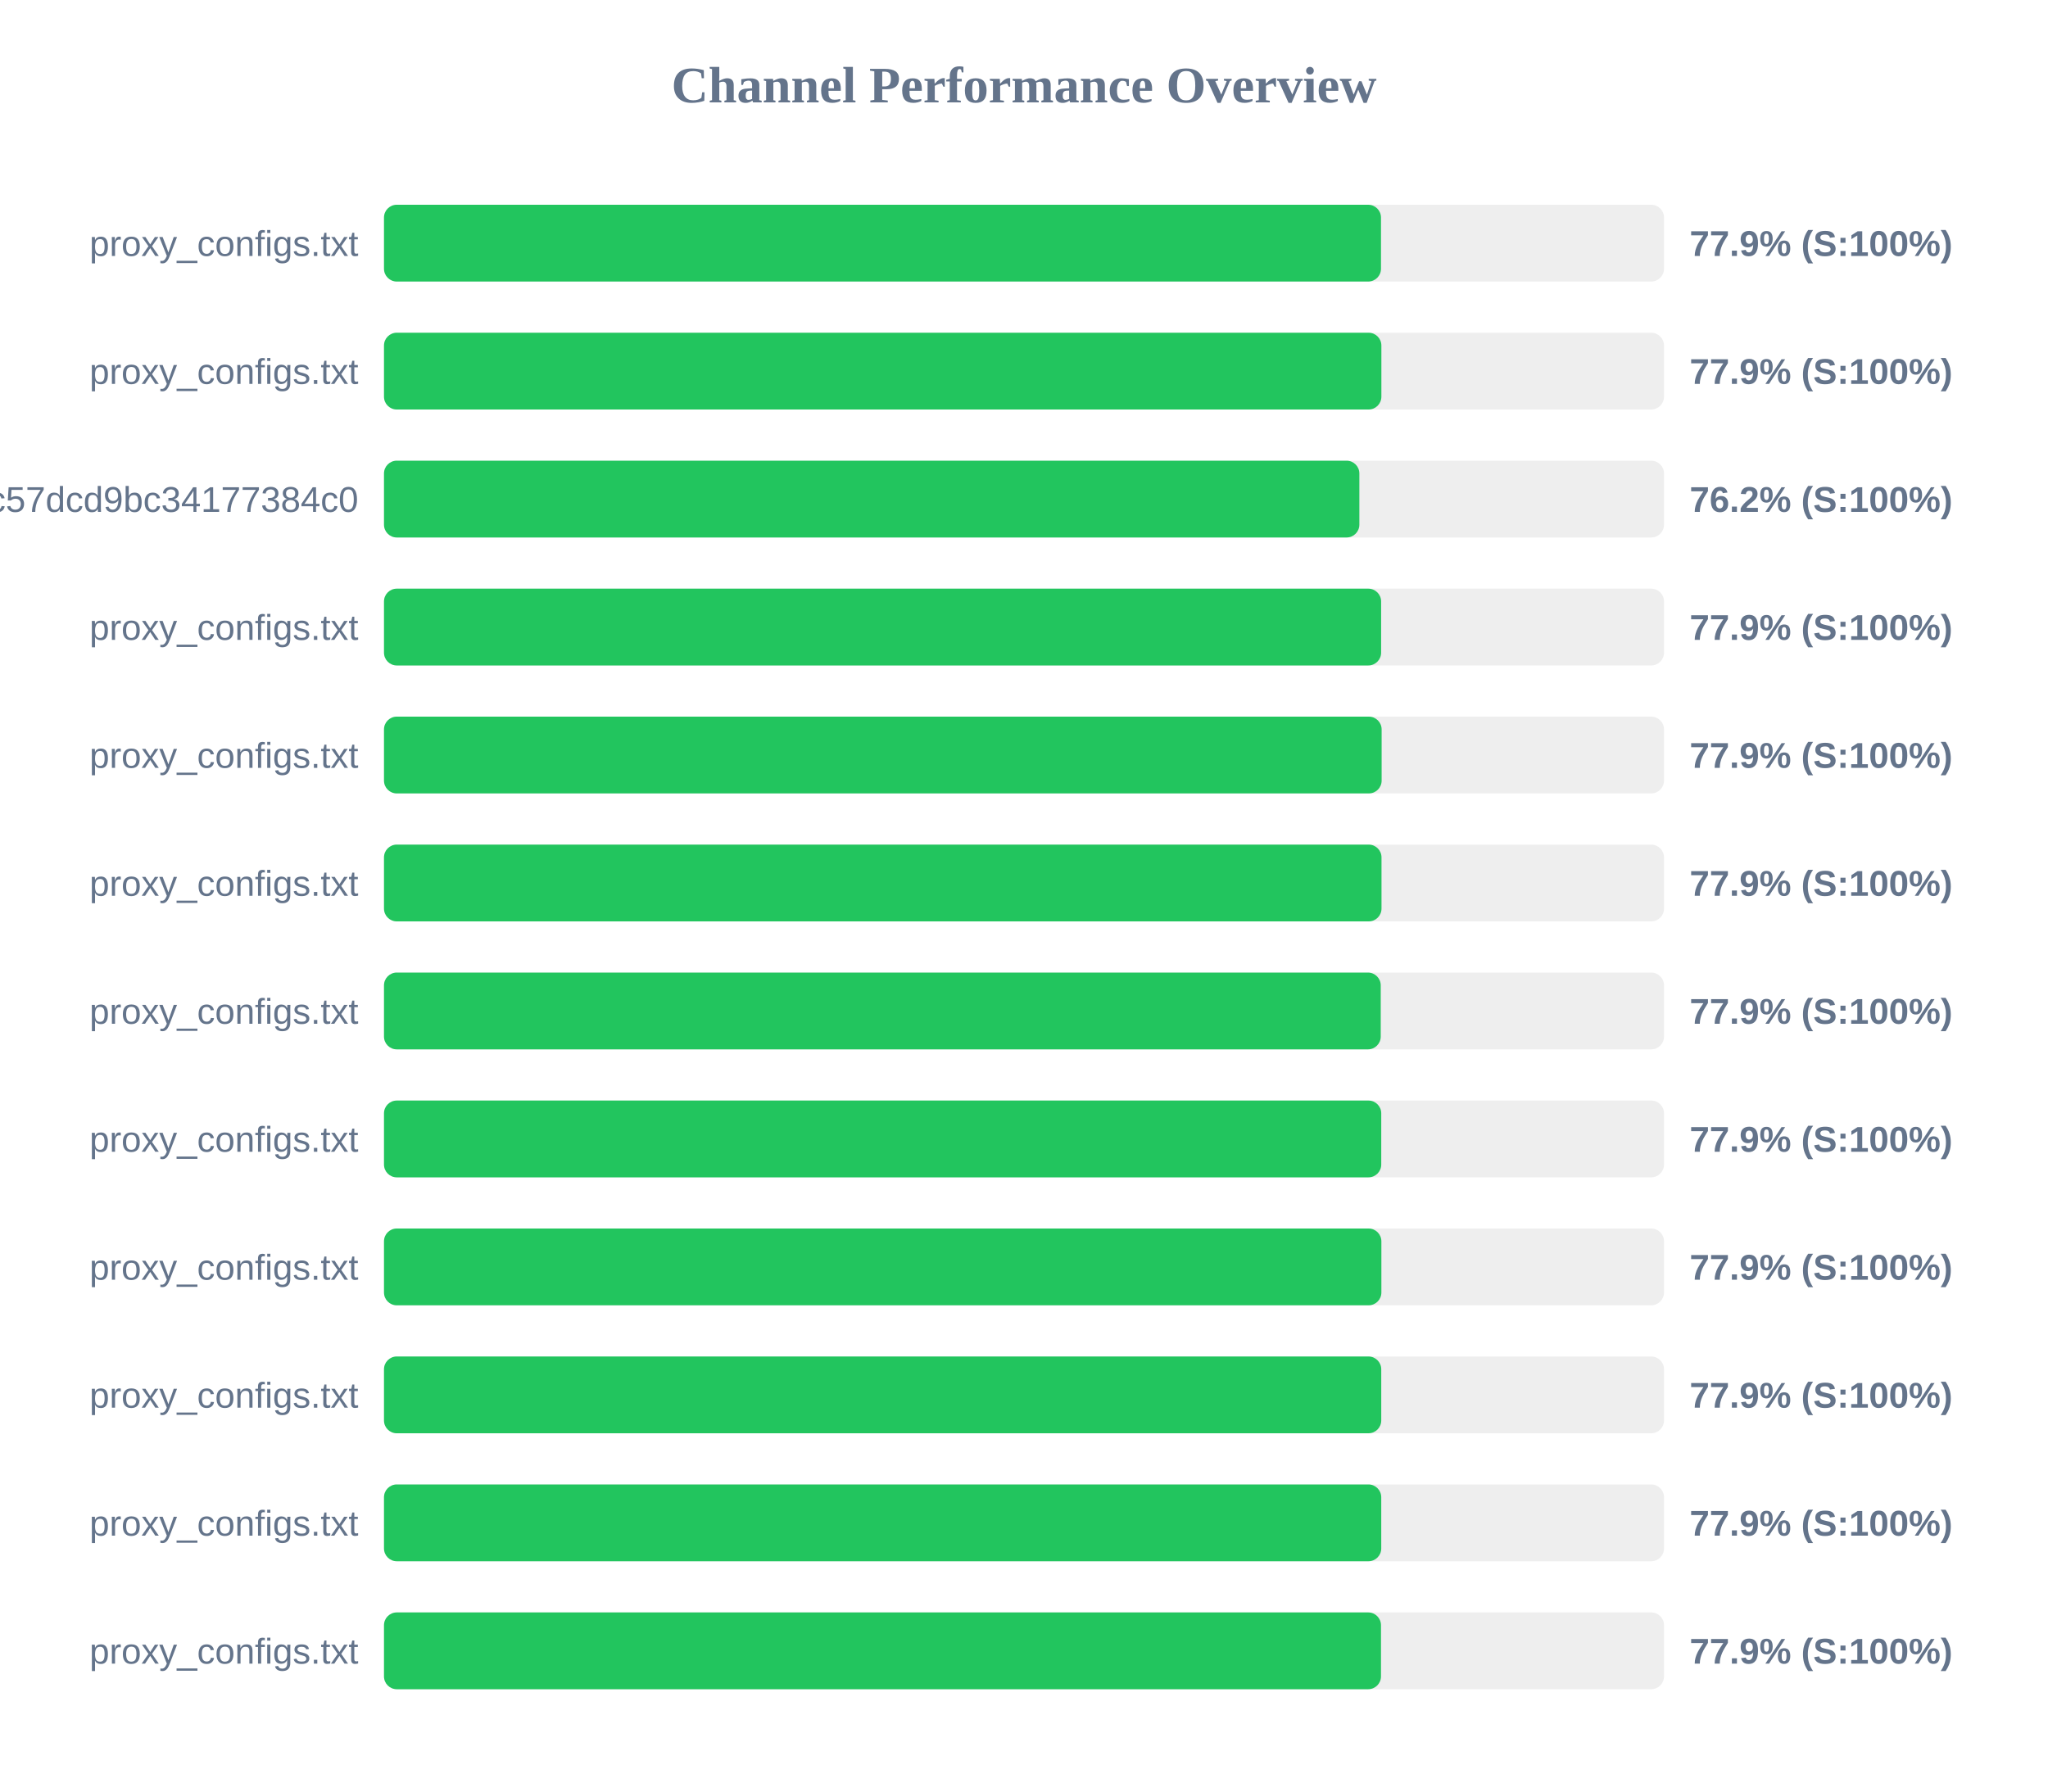
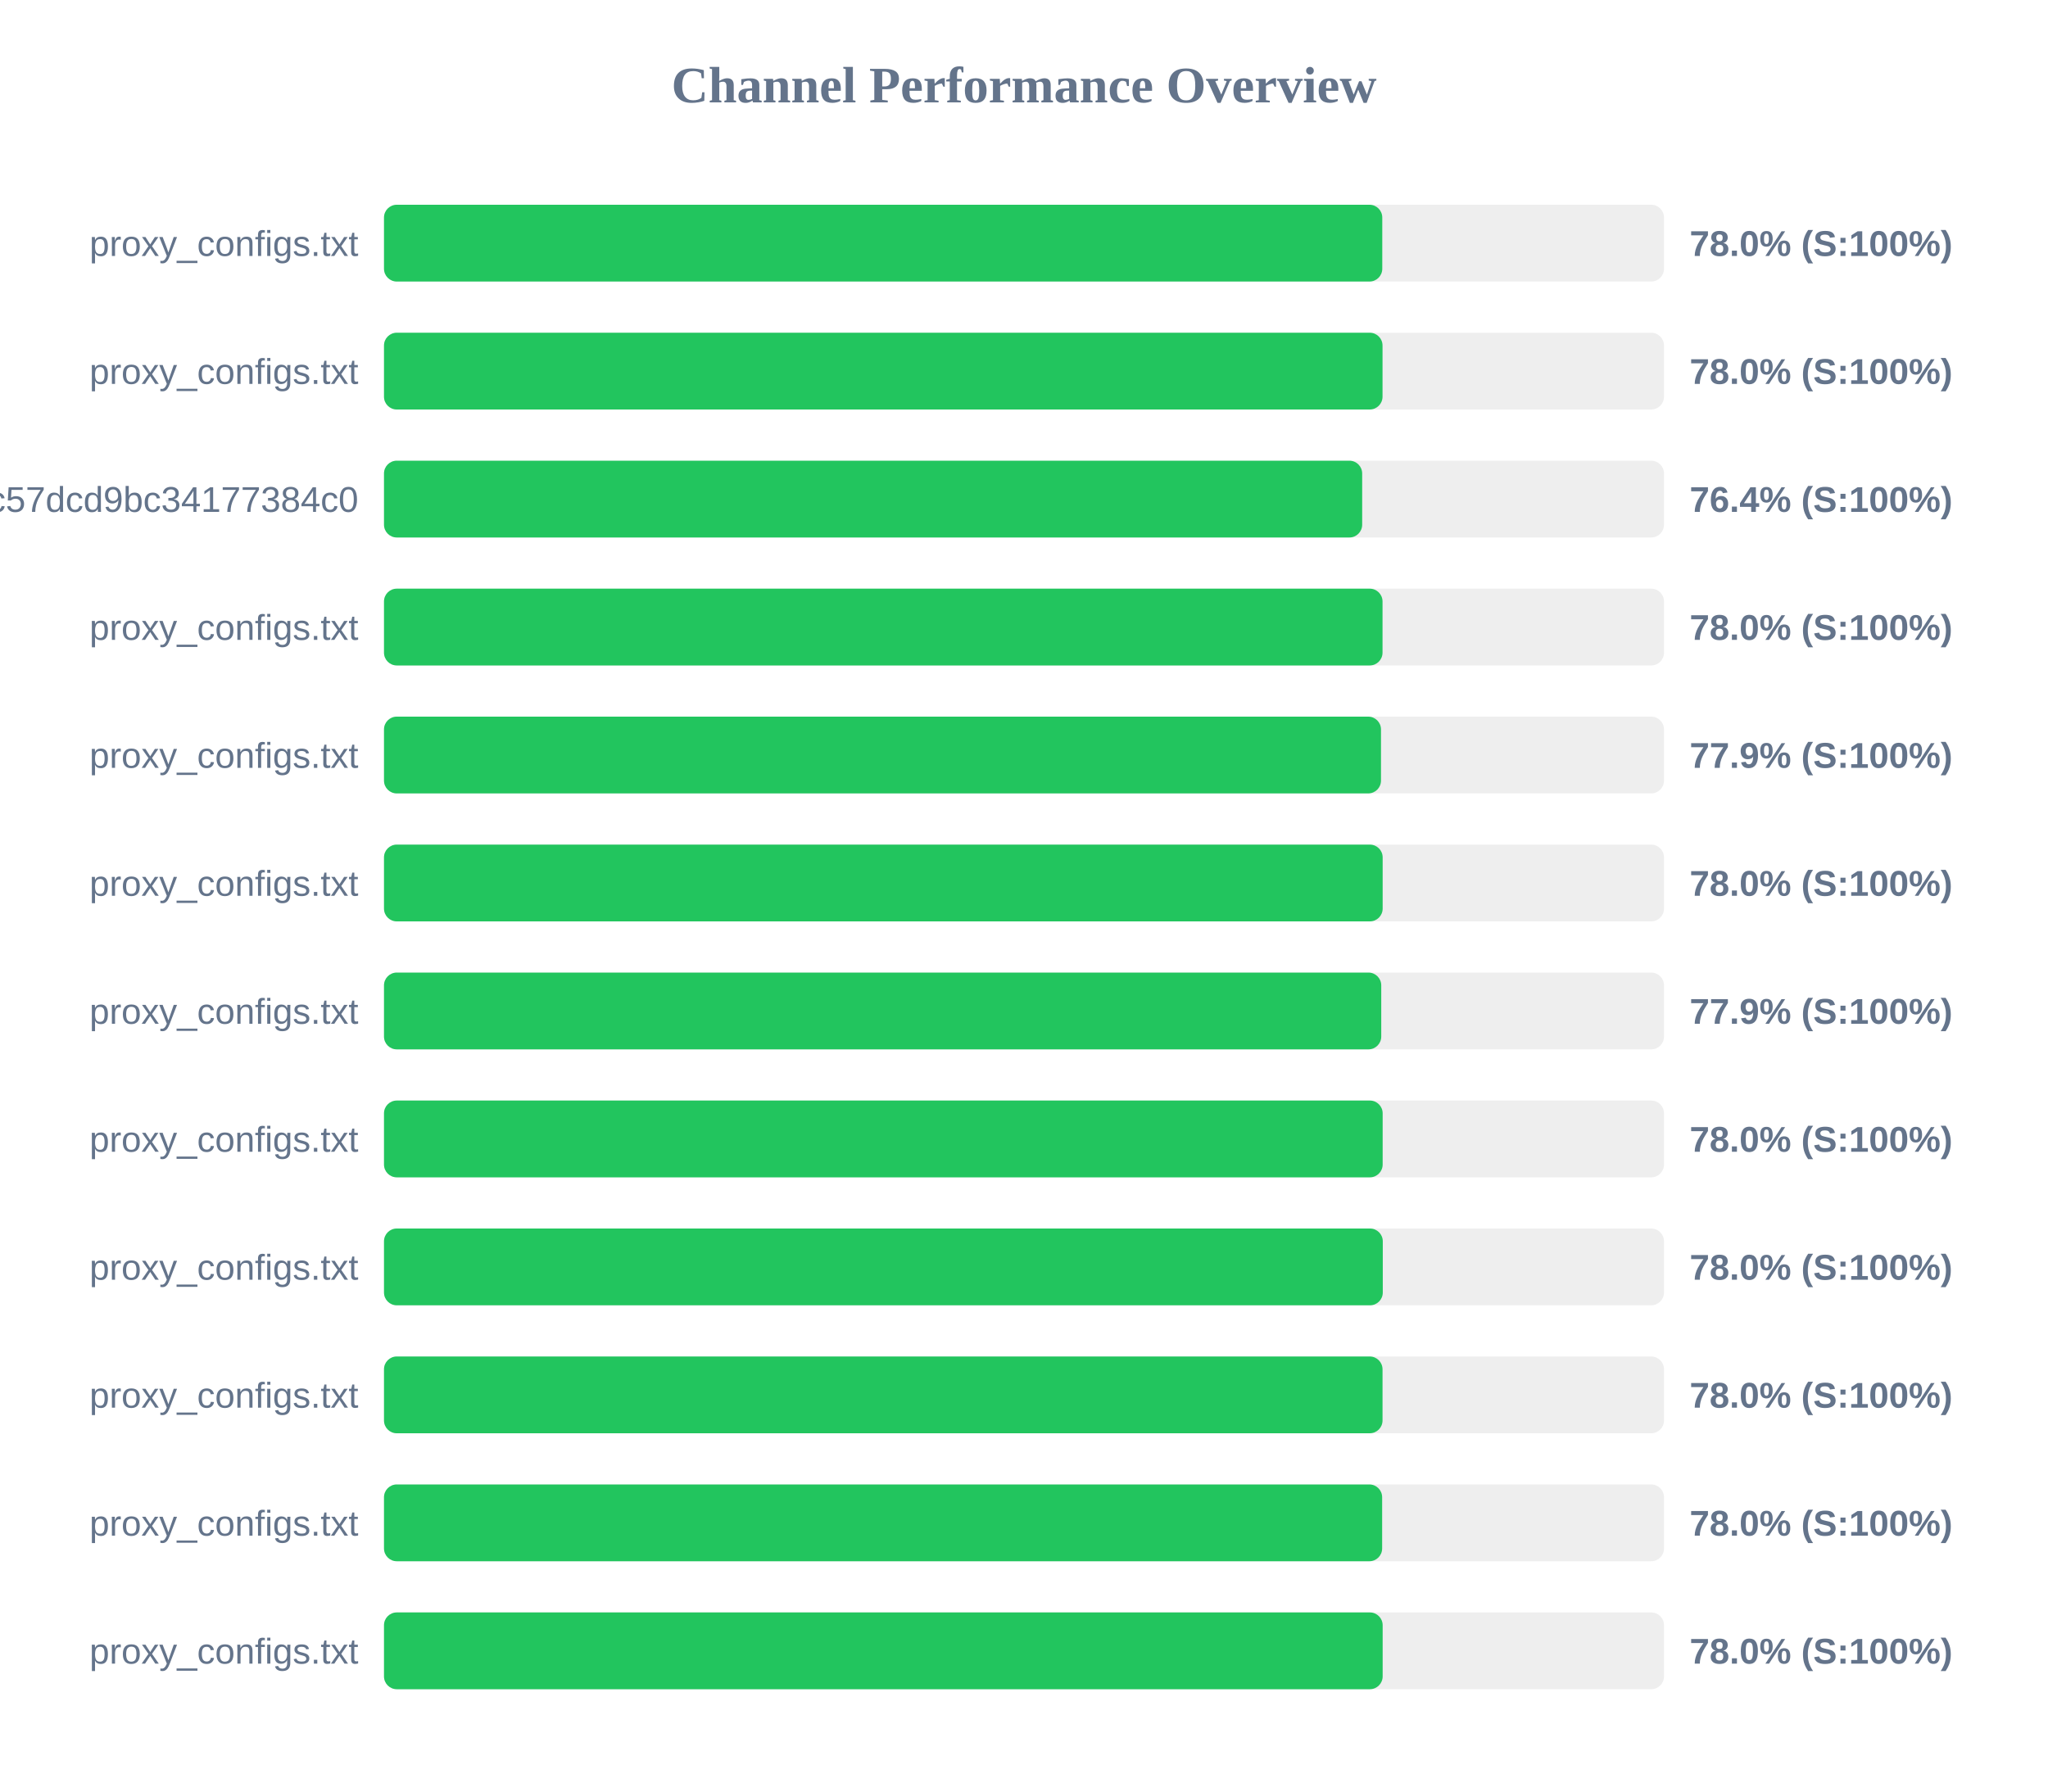
<svg xmlns="http://www.w3.org/2000/svg" width="800" height="700" version="1.1">
  <style>
        .row { font: 14px Arial; fill: #64748b; }
        .score { font: bold 14px Arial; fill: #64748b; }
    </style>
  <text x="400" y="40" text-anchor="middle" font-size="20px" font-weight="bold" fill="#64748b">Channel Performance Overview</text>
  <rect x="150" y="80" width="500" height="30" fill="#eee" rx="5" />
-   <rect x="150" y="80" width="389.45" height="30" fill="#22c55e" rx="5" />
+   <rect x="150" y="80" width="389.95" height="30" fill="#22c55e" rx="5" />
  <text x="140" y="100" text-anchor="end" class="row">proxy_configs.txt</text>
-   <text x="660" y="100" text-anchor="start" class="score">77.9% (S:100%)</text>
+   <text x="660" y="100" text-anchor="start" class="score">78.0% (S:100%)</text>
  <rect x="150" y="130" width="500" height="30" fill="#eee" rx="5" />
-   <rect x="150" y="130" width="389.6" height="30" fill="#22c55e" rx="5" />
+   <rect x="150" y="130" width="390.05" height="30" fill="#22c55e" rx="5" />
  <text x="140" y="150" text-anchor="end" class="row">proxy_configs.txt</text>
-   <text x="660" y="150" text-anchor="start" class="score">77.9% (S:100%)</text>
+   <text x="660" y="150" text-anchor="start" class="score">78.0% (S:100%)</text>
  <rect x="150" y="180" width="500" height="30" fill="#eee" rx="5" />
-   <rect x="150" y="180" width="381.0" height="30" fill="#22c55e" rx="5" />
+   <rect x="150" y="180" width="382.1" height="30" fill="#22c55e" rx="5" />
  <text x="140" y="200" text-anchor="end" class="row">subscribe?token=c36fefdf90f1fc57dcd9bc34177384c0</text>
-   <text x="660" y="200" text-anchor="start" class="score">76.2% (S:100%)</text>
+   <text x="660" y="200" text-anchor="start" class="score">76.4% (S:100%)</text>
  <rect x="150" y="230" width="500" height="30" fill="#eee" rx="5" />
-   <rect x="150" y="230" width="389.5" height="30" fill="#22c55e" rx="5" />
+   <rect x="150" y="230" width="390.05" height="30" fill="#22c55e" rx="5" />
  <text x="140" y="250" text-anchor="end" class="row">proxy_configs.txt</text>
-   <text x="660" y="250" text-anchor="start" class="score">77.9% (S:100%)</text>
+   <text x="660" y="250" text-anchor="start" class="score">78.0% (S:100%)</text>
  <rect x="150" y="280" width="500" height="30" fill="#eee" rx="5" />
-   <rect x="150" y="280" width="389.7" height="30" fill="#22c55e" rx="5" />
+   <rect x="150" y="280" width="389.45" height="30" fill="#22c55e" rx="5" />
  <text x="140" y="300" text-anchor="end" class="row">proxy_configs.txt</text>
  <text x="660" y="300" text-anchor="start" class="score">77.9% (S:100%)</text>
  <rect x="150" y="330" width="500" height="30" fill="#eee" rx="5" />
-   <rect x="150" y="330" width="389.65" height="30" fill="#22c55e" rx="5" />
+   <rect x="150" y="330" width="390.1" height="30" fill="#22c55e" rx="5" />
  <text x="140" y="350" text-anchor="end" class="row">proxy_configs.txt</text>
-   <text x="660" y="350" text-anchor="start" class="score">77.9% (S:100%)</text>
+   <text x="660" y="350" text-anchor="start" class="score">78.0% (S:100%)</text>
  <rect x="150" y="380" width="500" height="30" fill="#eee" rx="5" />
-   <rect x="150" y="380" width="389.35" height="30" fill="#22c55e" rx="5" />
+   <rect x="150" y="380" width="389.55" height="30" fill="#22c55e" rx="5" />
  <text x="140" y="400" text-anchor="end" class="row">proxy_configs.txt</text>
  <text x="660" y="400" text-anchor="start" class="score">77.9% (S:100%)</text>
  <rect x="150" y="430" width="500" height="30" fill="#eee" rx="5" />
-   <rect x="150" y="430" width="389.55" height="30" fill="#22c55e" rx="5" />
+   <rect x="150" y="430" width="390.1" height="30" fill="#22c55e" rx="5" />
  <text x="140" y="450" text-anchor="end" class="row">proxy_configs.txt</text>
-   <text x="660" y="450" text-anchor="start" class="score">77.9% (S:100%)</text>
+   <text x="660" y="450" text-anchor="start" class="score">78.0% (S:100%)</text>
  <rect x="150" y="480" width="500" height="30" fill="#eee" rx="5" />
-   <rect x="150" y="480" width="389.6" height="30" fill="#22c55e" rx="5" />
+   <rect x="150" y="480" width="390.15" height="30" fill="#22c55e" rx="5" />
  <text x="140" y="500" text-anchor="end" class="row">proxy_configs.txt</text>
-   <text x="660" y="500" text-anchor="start" class="score">77.9% (S:100%)</text>
+   <text x="660" y="500" text-anchor="start" class="score">78.0% (S:100%)</text>
  <rect x="150" y="530" width="500" height="30" fill="#eee" rx="5" />
-   <rect x="150" y="530" width="389.55" height="30" fill="#22c55e" rx="5" />
+   <rect x="150" y="530" width="390.05" height="30" fill="#22c55e" rx="5" />
  <text x="140" y="550" text-anchor="end" class="row">proxy_configs.txt</text>
-   <text x="660" y="550" text-anchor="start" class="score">77.9% (S:100%)</text>
+   <text x="660" y="550" text-anchor="start" class="score">78.0% (S:100%)</text>
  <rect x="150" y="580" width="500" height="30" fill="#eee" rx="5" />
-   <rect x="150" y="580" width="389.55" height="30" fill="#22c55e" rx="5" />
+   <rect x="150" y="580" width="389.9" height="30" fill="#22c55e" rx="5" />
  <text x="140" y="600" text-anchor="end" class="row">proxy_configs.txt</text>
-   <text x="660" y="600" text-anchor="start" class="score">77.9% (S:100%)</text>
+   <text x="660" y="600" text-anchor="start" class="score">78.0% (S:100%)</text>
  <rect x="150" y="630" width="500" height="30" fill="#eee" rx="5" />
-   <rect x="150" y="630" width="389.45" height="30" fill="#22c55e" rx="5" />
+   <rect x="150" y="630" width="390.1" height="30" fill="#22c55e" rx="5" />
  <text x="140" y="650" text-anchor="end" class="row">proxy_configs.txt</text>
-   <text x="660" y="650" text-anchor="start" class="score">77.9% (S:100%)</text>
+   <text x="660" y="650" text-anchor="start" class="score">78.0% (S:100%)</text>
</svg>
